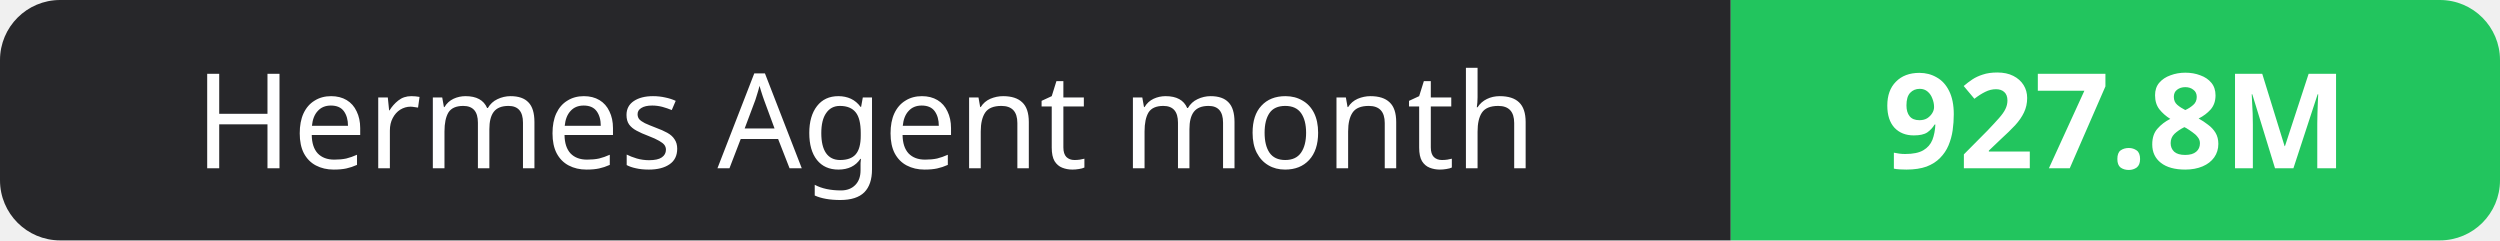
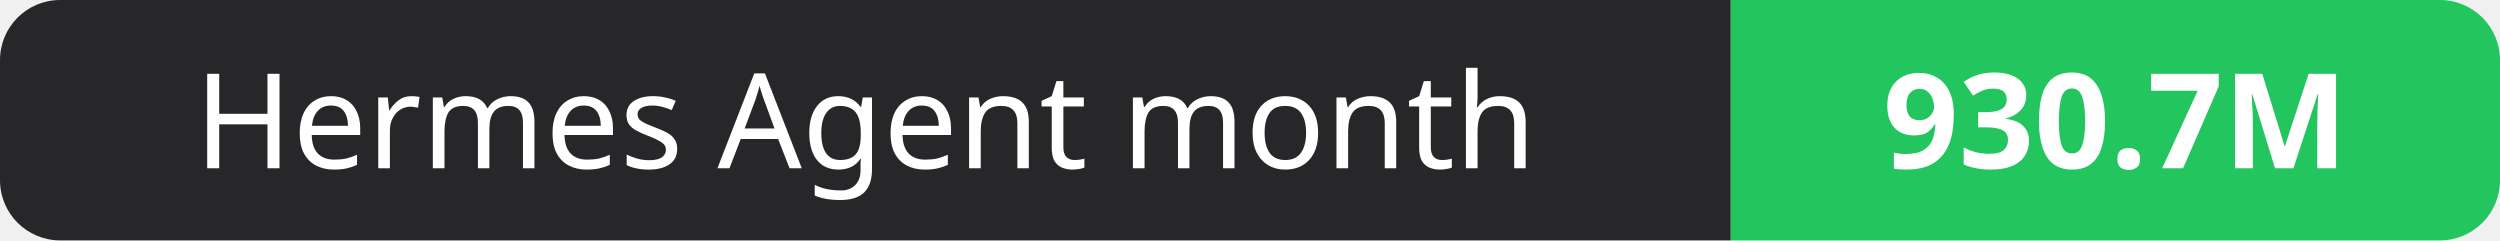
- <svg xmlns="http://www.w3.org/2000/svg" width="208" height="20" role="img" aria-label="Hermes Agent month: 927.8M">
+ <svg xmlns="http://www.w3.org/2000/svg" width="208" height="20" role="img" aria-label="Hermes Agent month: 930.7M">
  <clipPath id="r">
    <rect width="208" height="20" rx="5" fill="#fff" />
  </clipPath>
  <g clip-path="url(#r)">
    <rect width="144" height="20" fill="#27272a" />
    <rect x="144" width="64" height="20" fill="#22c55e" />
  </g>
  <g fill="#fff" text-anchor="middle" font-family="Verdana,Geneva,sans-serif" font-size="11">
    <text x="72.0" y="14">Hermes Agent month</text>
-     <text x="176.0" y="14" font-weight="700">927.8M</text>
+     <text x="176.0" y="14" font-weight="700">930.7M</text>
  </g>
</svg>
